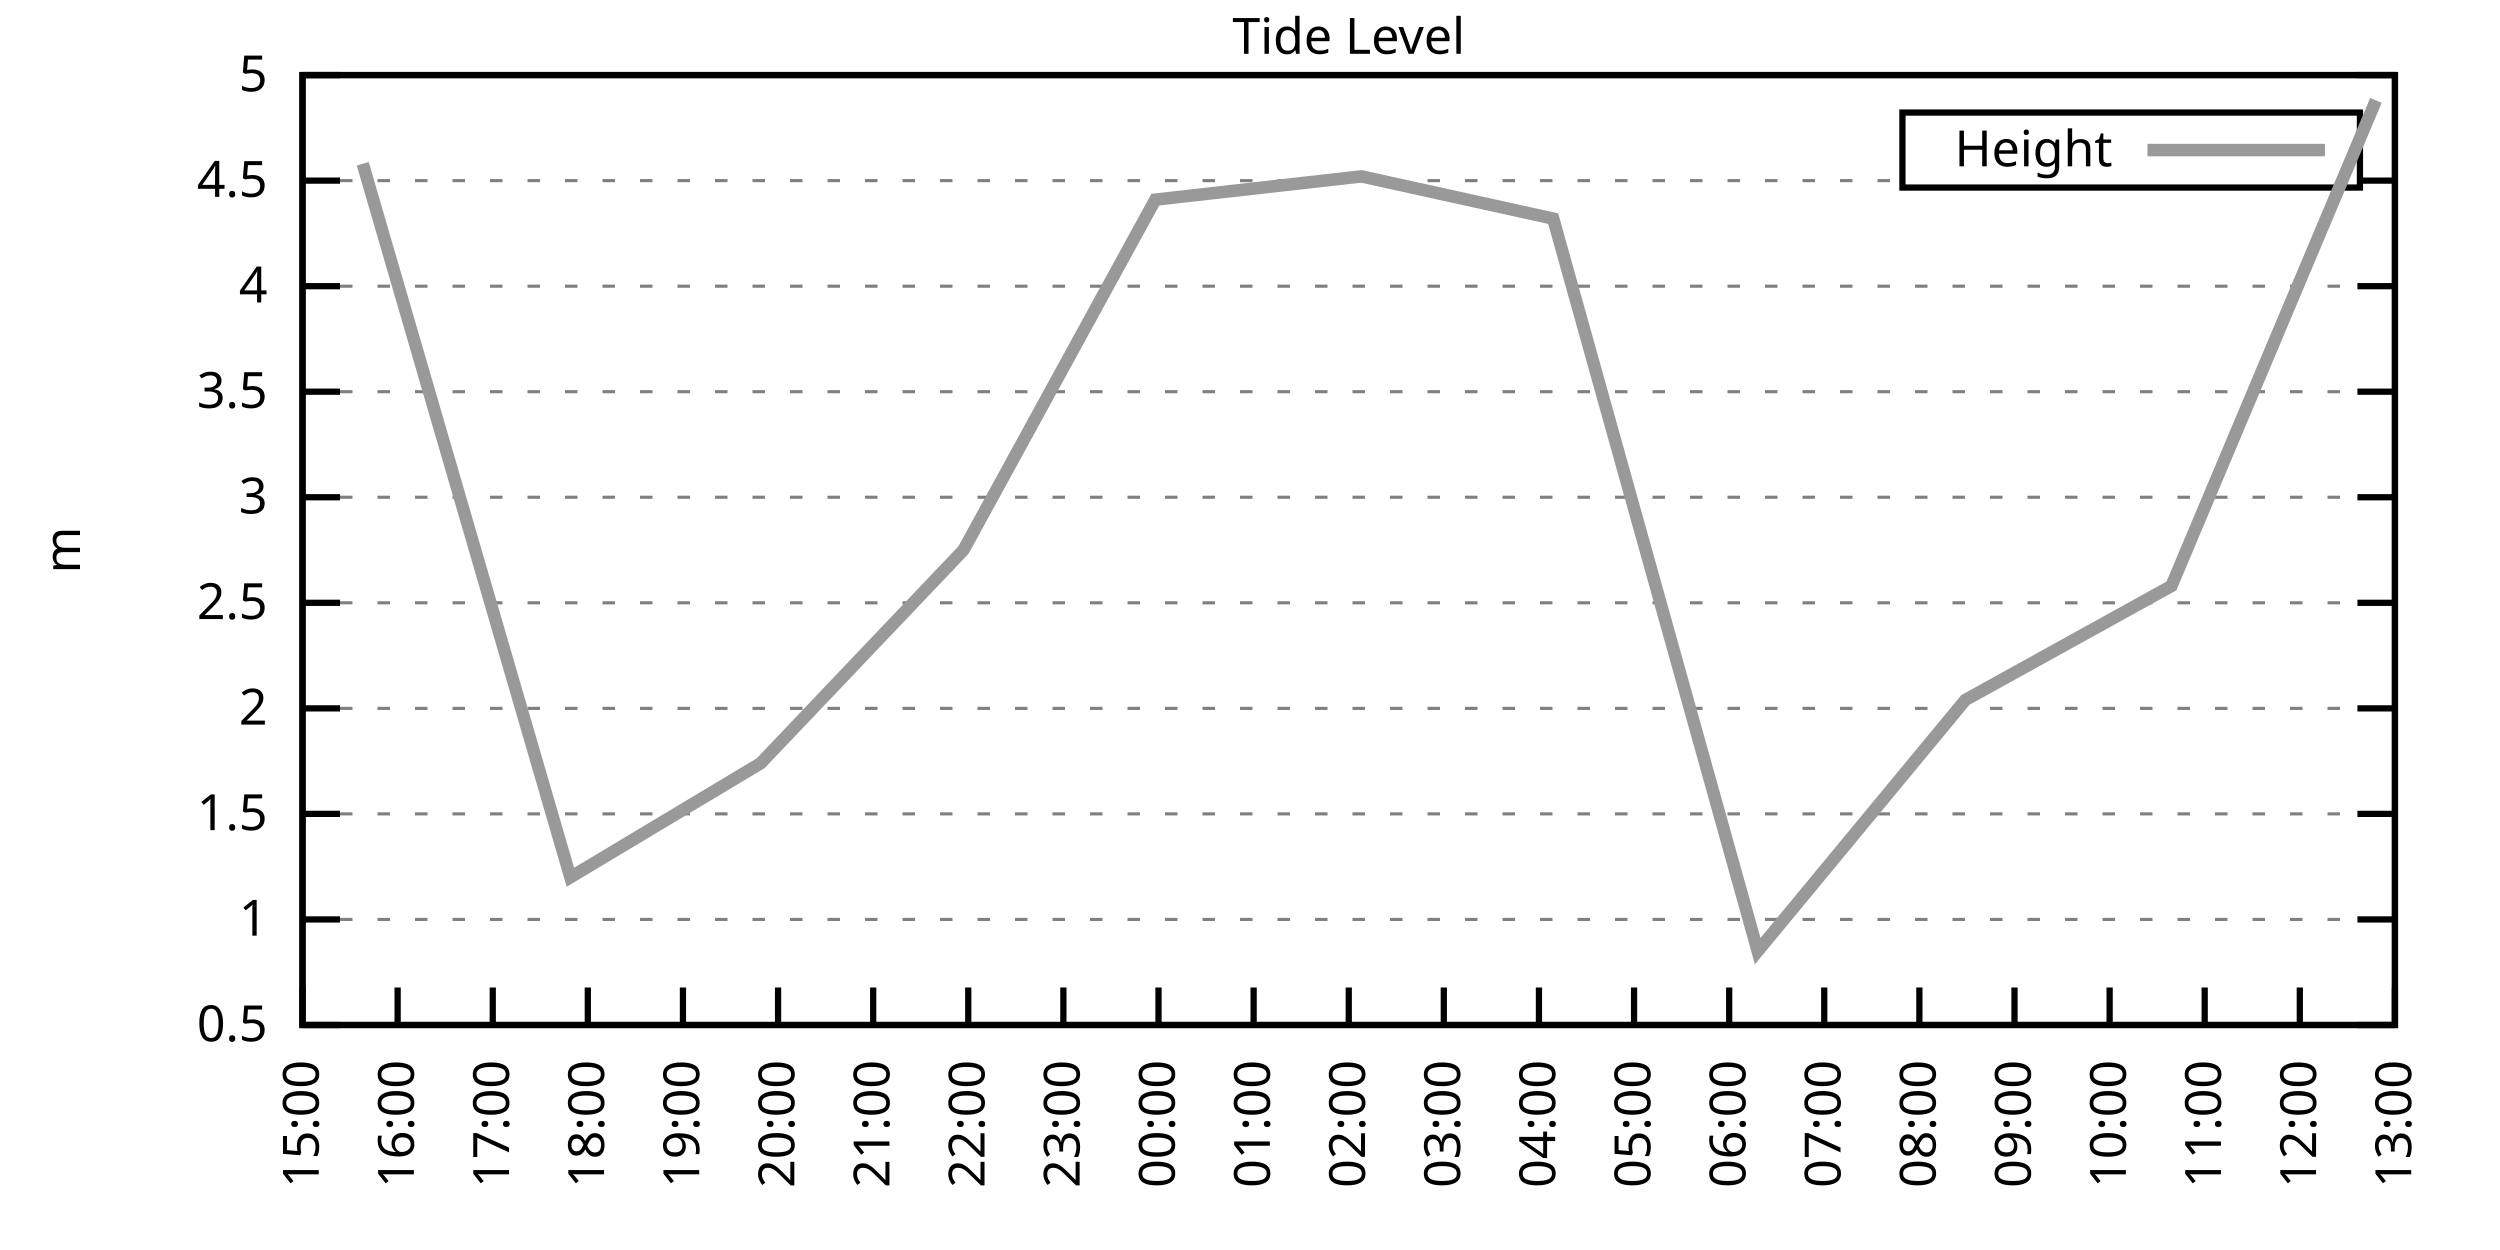
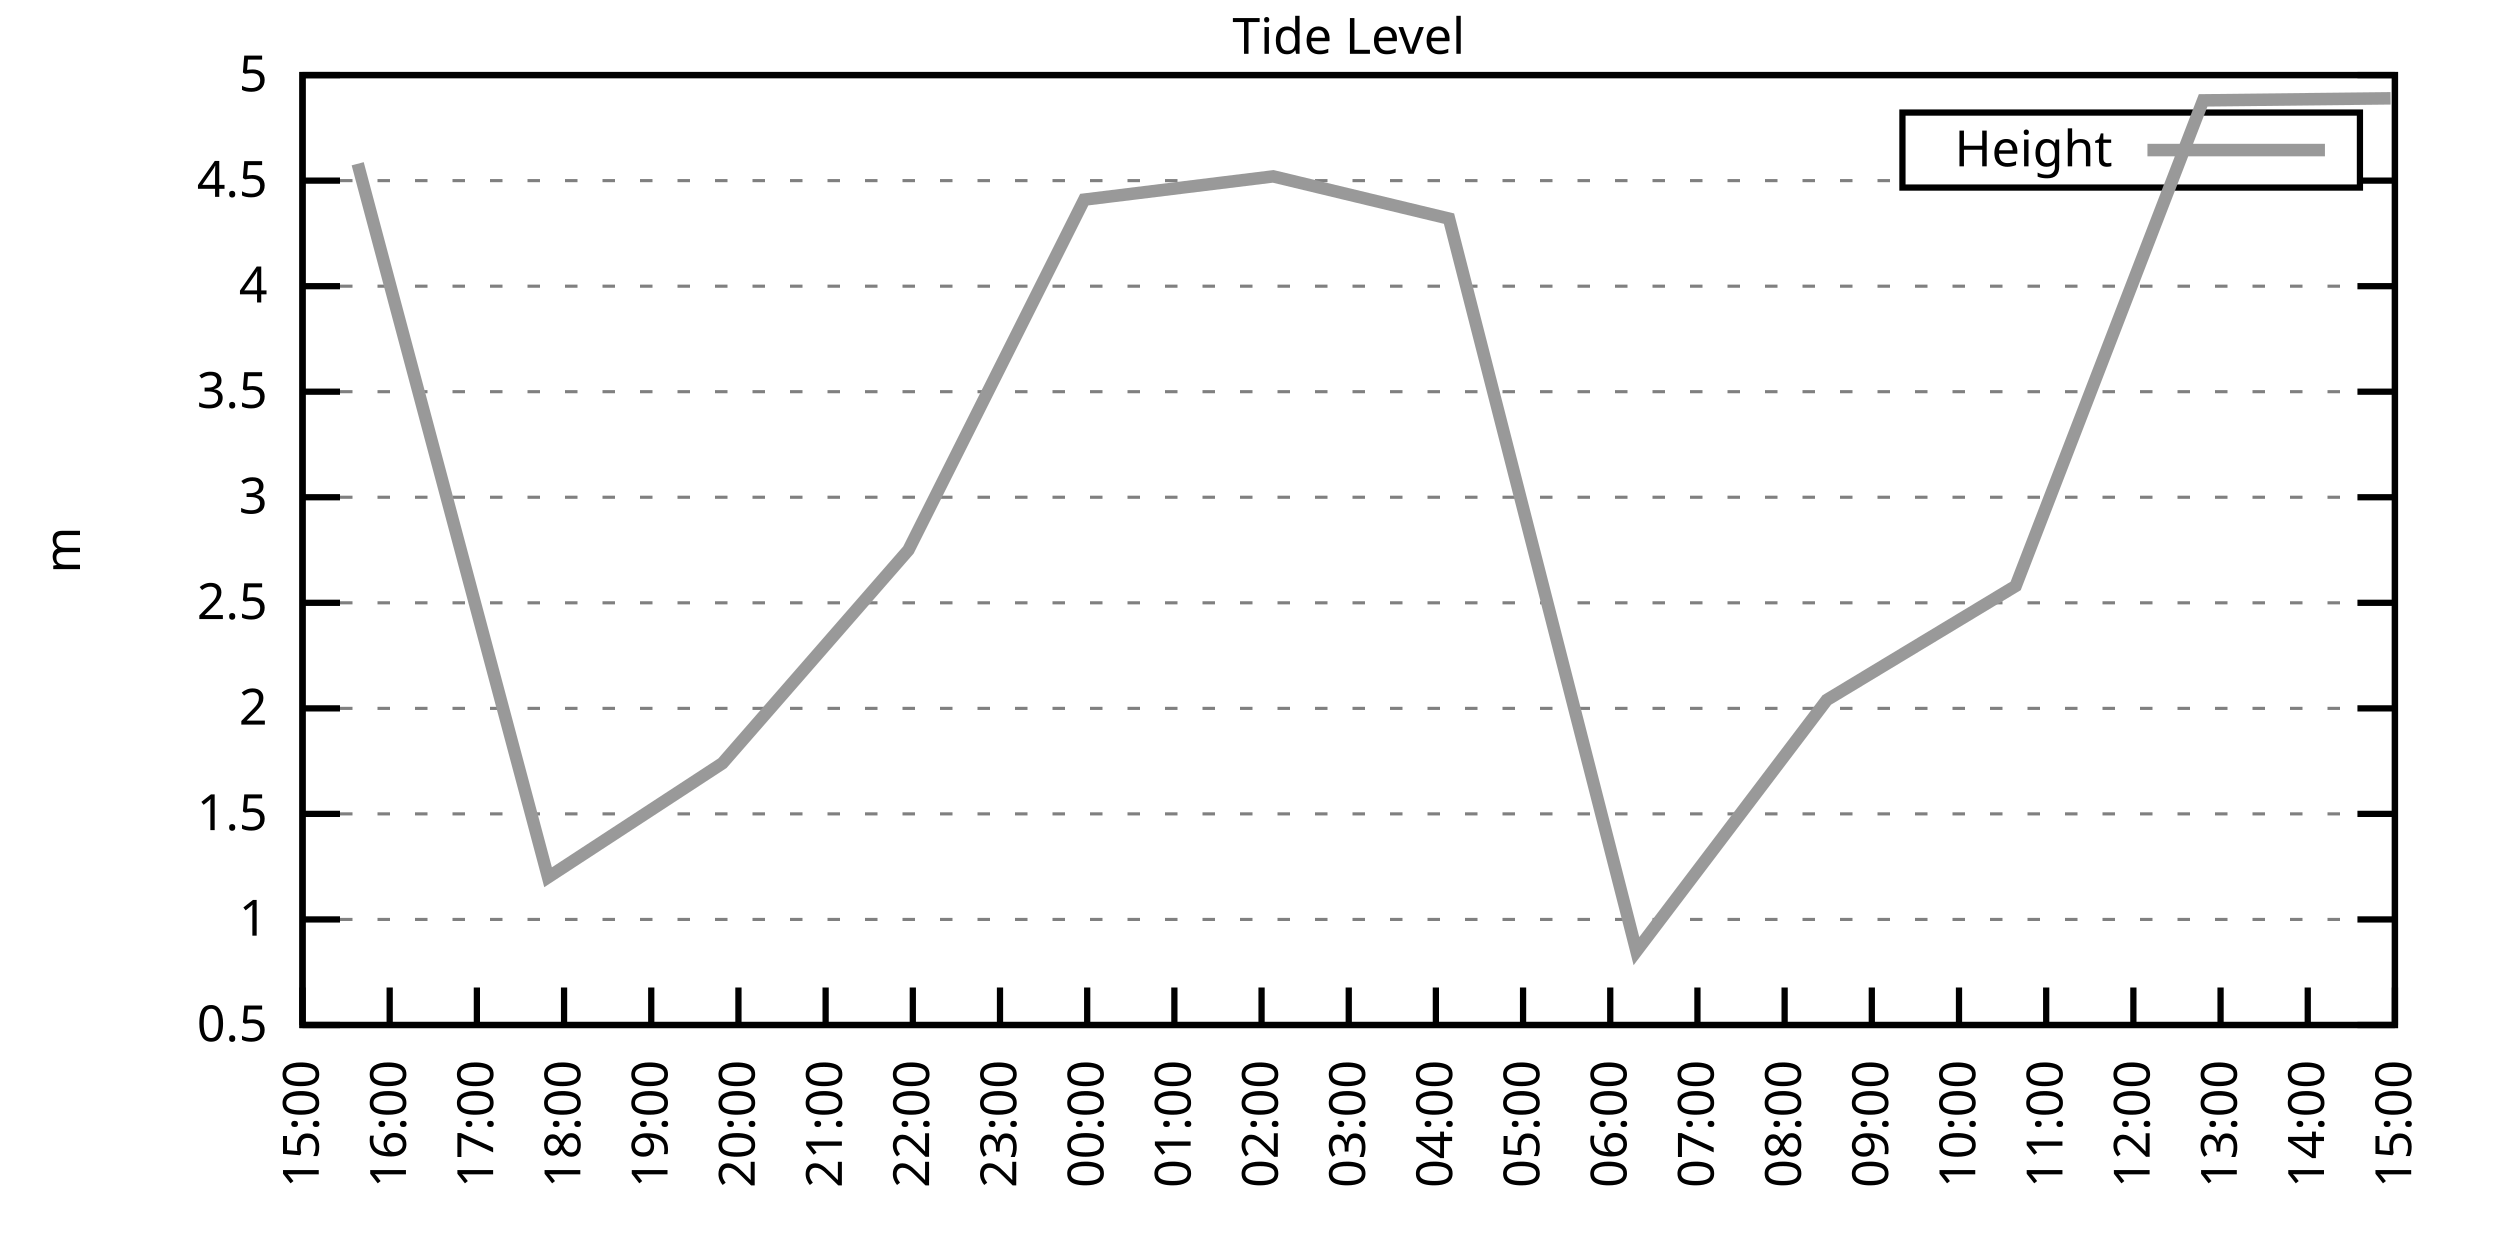
<svg xmlns="http://www.w3.org/2000/svg" xmlns:xlink="http://www.w3.org/1999/xlink" width="400" height="200" viewBox="0 0 400 200">
  <g id="gnuplot_canvas">
    <rect x="0" y="0" width="400" height="200" fill="none" />
    <defs>
      <circle id="gpDot" r="0.5" stroke-width="0.5" stroke="currentColor" />
      <path id="gpPt0" stroke-width="0.333" stroke="currentColor" d="M-1,0 h2 M0,-1 v2" />
      <path id="gpPt1" stroke-width="0.333" stroke="currentColor" d="M-1,-1 L1,1 M1,-1 L-1,1" />
      <path id="gpPt2" stroke-width="0.333" stroke="currentColor" d="M-1,0 L1,0 M0,-1 L0,1 M-1,-1 L1,1 M-1,1 L1,-1" />
      <rect id="gpPt3" stroke-width="0.333" stroke="currentColor" x="-1" y="-1" width="2" height="2" />
      <rect id="gpPt4" stroke-width="0.333" stroke="currentColor" fill="currentColor" x="-1" y="-1" width="2" height="2" />
      <circle id="gpPt5" stroke-width="0.333" stroke="currentColor" cx="0" cy="0" r="1" />
      <use xlink:href="#gpPt5" id="gpPt6" fill="currentColor" stroke="none" />
      <path id="gpPt7" stroke-width="0.333" stroke="currentColor" d="M0,-1.33 L-1.33,0.67 L1.33,0.67 z" />
      <use xlink:href="#gpPt7" id="gpPt8" fill="currentColor" stroke="none" />
      <use xlink:href="#gpPt7" id="gpPt9" stroke="currentColor" transform="rotate(180)" />
      <use xlink:href="#gpPt9" id="gpPt10" fill="currentColor" stroke="none" />
      <use xlink:href="#gpPt3" id="gpPt11" stroke="currentColor" transform="rotate(45)" />
      <use xlink:href="#gpPt11" id="gpPt12" fill="currentColor" stroke="none" />
      <path id="gpPt13" stroke-width="0.333" stroke="currentColor" d="M0,1.330 L1.265,0.411 L0.782,-1.067 L-0.782,-1.076 L-1.265,0.411 z" />
      <use xlink:href="#gpPt13" id="gpPt14" fill="currentColor" stroke="none" />
      <filter id="textbox" filterUnits="objectBoundingBox" x="0" y="0" height="1" width="1">
        <feFlood flood-color="white" flood-opacity="1" result="bgnd" />
        <feComposite in="SourceGraphic" in2="bgnd" operator="atop" />
      </filter>
      <filter id="greybox" filterUnits="objectBoundingBox" x="0" y="0" height="1" width="1">
        <feFlood flood-color="lightgrey" flood-opacity="1" result="grey" />
        <feComposite in="SourceGraphic" in2="grey" operator="atop" />
      </filter>
    </defs>
    <g fill="none" color="white" stroke="currentColor" stroke-width="1.00" stroke-linecap="butt" stroke-linejoin="miter">
</g>
    <g fill="none" color="black" stroke="currentColor" stroke-width="1.00" stroke-linecap="butt" stroke-linejoin="miter">
      <g stroke="none" shape-rendering="crispEdges">
        <polygon fill="rgb(255, 255, 255)" points="48.40,164.00 383.18,164.00 383.18,12.02 48.40,12.02 " />
      </g>
    </g>
    <g fill="none" color="black" stroke="currentColor" stroke-width="1.00" stroke-linecap="butt" stroke-linejoin="miter">
</g>
    <g fill="none" color="black" stroke="black" stroke-width="0.50" stroke-linecap="butt" stroke-linejoin="miter">
</g>
    <g fill="none" color="gray" stroke="currentColor" stroke-width="0.50" stroke-linecap="butt" stroke-linejoin="miter">
      <path stroke="gray" stroke-dasharray="2,4" class="gridline" d="M48.40,164.00 L383.19,164.00  " />
    </g>
    <g fill="none" color="gray" stroke="gray" stroke-width="1.00" stroke-linecap="butt" stroke-linejoin="miter">
</g>
    <g fill="none" color="black" stroke="currentColor" stroke-width="1.00" stroke-linecap="butt" stroke-linejoin="miter">
      <path stroke="black" d="M48.40,164.00 L54.40,164.00 M383.19,164.00 L377.19,164.00  " />
      <g transform="translate(42.80,166.60)" stroke="none" fill="black" font-family="Sans" font-size="8.00" text-anchor="end">
        <text>
          <tspan font-family="Sans"> 0.5</tspan>
        </text>
      </g>
    </g>
    <g fill="none" color="black" stroke="currentColor" stroke-width="1.00" stroke-linecap="butt" stroke-linejoin="miter">
</g>
    <g fill="none" color="black" stroke="black" stroke-width="0.50" stroke-linecap="butt" stroke-linejoin="miter">
</g>
    <g fill="none" color="gray" stroke="currentColor" stroke-width="0.50" stroke-linecap="butt" stroke-linejoin="miter">
      <path stroke="gray" stroke-dasharray="2,4" class="gridline" d="M48.40,147.11 L383.19,147.11  " />
    </g>
    <g fill="none" color="gray" stroke="gray" stroke-width="1.00" stroke-linecap="butt" stroke-linejoin="miter">
</g>
    <g fill="none" color="black" stroke="currentColor" stroke-width="1.00" stroke-linecap="butt" stroke-linejoin="miter">
      <path stroke="black" d="M48.40,147.11 L54.40,147.11 M383.19,147.11 L377.19,147.11  " />
      <g transform="translate(42.80,149.71)" stroke="none" fill="black" font-family="Sans" font-size="8.00" text-anchor="end">
        <text>
          <tspan font-family="Sans"> 1</tspan>
        </text>
      </g>
    </g>
    <g fill="none" color="black" stroke="currentColor" stroke-width="1.00" stroke-linecap="butt" stroke-linejoin="miter">
</g>
    <g fill="none" color="black" stroke="black" stroke-width="0.50" stroke-linecap="butt" stroke-linejoin="miter">
</g>
    <g fill="none" color="gray" stroke="currentColor" stroke-width="0.50" stroke-linecap="butt" stroke-linejoin="miter">
      <path stroke="gray" stroke-dasharray="2,4" class="gridline" d="M48.40,130.22 L383.19,130.22  " />
    </g>
    <g fill="none" color="gray" stroke="gray" stroke-width="1.00" stroke-linecap="butt" stroke-linejoin="miter">
</g>
    <g fill="none" color="black" stroke="currentColor" stroke-width="1.00" stroke-linecap="butt" stroke-linejoin="miter">
      <path stroke="black" d="M48.40,130.22 L54.40,130.22 M383.19,130.22 L377.19,130.22  " />
      <g transform="translate(42.80,132.82)" stroke="none" fill="black" font-family="Sans" font-size="8.00" text-anchor="end">
        <text>
          <tspan font-family="Sans"> 1.5</tspan>
        </text>
      </g>
    </g>
    <g fill="none" color="black" stroke="currentColor" stroke-width="1.00" stroke-linecap="butt" stroke-linejoin="miter">
</g>
    <g fill="none" color="black" stroke="black" stroke-width="0.50" stroke-linecap="butt" stroke-linejoin="miter">
</g>
    <g fill="none" color="gray" stroke="currentColor" stroke-width="0.50" stroke-linecap="butt" stroke-linejoin="miter">
      <path stroke="gray" stroke-dasharray="2,4" class="gridline" d="M48.40,113.34 L383.19,113.34  " />
    </g>
    <g fill="none" color="gray" stroke="gray" stroke-width="1.00" stroke-linecap="butt" stroke-linejoin="miter">
</g>
    <g fill="none" color="black" stroke="currentColor" stroke-width="1.00" stroke-linecap="butt" stroke-linejoin="miter">
      <path stroke="black" d="M48.40,113.34 L54.40,113.34 M383.19,113.34 L377.19,113.34  " />
      <g transform="translate(42.80,115.94)" stroke="none" fill="black" font-family="Sans" font-size="8.00" text-anchor="end">
        <text>
          <tspan font-family="Sans"> 2</tspan>
        </text>
      </g>
    </g>
    <g fill="none" color="black" stroke="currentColor" stroke-width="1.00" stroke-linecap="butt" stroke-linejoin="miter">
</g>
    <g fill="none" color="black" stroke="black" stroke-width="0.50" stroke-linecap="butt" stroke-linejoin="miter">
</g>
    <g fill="none" color="gray" stroke="currentColor" stroke-width="0.50" stroke-linecap="butt" stroke-linejoin="miter">
      <path stroke="gray" stroke-dasharray="2,4" class="gridline" d="M48.40,96.45 L383.19,96.45  " />
    </g>
    <g fill="none" color="gray" stroke="gray" stroke-width="1.00" stroke-linecap="butt" stroke-linejoin="miter">
</g>
    <g fill="none" color="black" stroke="currentColor" stroke-width="1.00" stroke-linecap="butt" stroke-linejoin="miter">
      <path stroke="black" d="M48.40,96.45 L54.40,96.45 M383.19,96.45 L377.19,96.45  " />
      <g transform="translate(42.80,99.05)" stroke="none" fill="black" font-family="Sans" font-size="8.00" text-anchor="end">
        <text>
          <tspan font-family="Sans"> 2.5</tspan>
        </text>
      </g>
    </g>
    <g fill="none" color="black" stroke="currentColor" stroke-width="1.00" stroke-linecap="butt" stroke-linejoin="miter">
</g>
    <g fill="none" color="black" stroke="black" stroke-width="0.50" stroke-linecap="butt" stroke-linejoin="miter">
</g>
    <g fill="none" color="gray" stroke="currentColor" stroke-width="0.50" stroke-linecap="butt" stroke-linejoin="miter">
      <path stroke="gray" stroke-dasharray="2,4" class="gridline" d="M48.40,79.56 L383.19,79.56  " />
    </g>
    <g fill="none" color="gray" stroke="gray" stroke-width="1.00" stroke-linecap="butt" stroke-linejoin="miter">
</g>
    <g fill="none" color="black" stroke="currentColor" stroke-width="1.00" stroke-linecap="butt" stroke-linejoin="miter">
      <path stroke="black" d="M48.40,79.56 L54.40,79.56 M383.19,79.56 L377.19,79.56  " />
      <g transform="translate(42.80,82.16)" stroke="none" fill="black" font-family="Sans" font-size="8.00" text-anchor="end">
        <text>
          <tspan font-family="Sans"> 3</tspan>
        </text>
      </g>
    </g>
    <g fill="none" color="black" stroke="currentColor" stroke-width="1.00" stroke-linecap="butt" stroke-linejoin="miter">
</g>
    <g fill="none" color="black" stroke="black" stroke-width="0.50" stroke-linecap="butt" stroke-linejoin="miter">
</g>
    <g fill="none" color="gray" stroke="currentColor" stroke-width="0.50" stroke-linecap="butt" stroke-linejoin="miter">
      <path stroke="gray" stroke-dasharray="2,4" class="gridline" d="M48.40,62.67 L383.19,62.67  " />
    </g>
    <g fill="none" color="gray" stroke="gray" stroke-width="1.00" stroke-linecap="butt" stroke-linejoin="miter">
</g>
    <g fill="none" color="black" stroke="currentColor" stroke-width="1.00" stroke-linecap="butt" stroke-linejoin="miter">
      <path stroke="black" d="M48.40,62.67 L54.40,62.67 M383.19,62.67 L377.19,62.67  " />
      <g transform="translate(42.80,65.27)" stroke="none" fill="black" font-family="Sans" font-size="8.00" text-anchor="end">
        <text>
          <tspan font-family="Sans"> 3.5</tspan>
        </text>
      </g>
    </g>
    <g fill="none" color="black" stroke="currentColor" stroke-width="1.00" stroke-linecap="butt" stroke-linejoin="miter">
</g>
    <g fill="none" color="black" stroke="black" stroke-width="0.50" stroke-linecap="butt" stroke-linejoin="miter">
</g>
    <g fill="none" color="gray" stroke="currentColor" stroke-width="0.50" stroke-linecap="butt" stroke-linejoin="miter">
      <path stroke="gray" stroke-dasharray="2,4" class="gridline" d="M48.40,45.79 L383.19,45.79  " />
    </g>
    <g fill="none" color="gray" stroke="gray" stroke-width="1.00" stroke-linecap="butt" stroke-linejoin="miter">
</g>
    <g fill="none" color="black" stroke="currentColor" stroke-width="1.00" stroke-linecap="butt" stroke-linejoin="miter">
      <path stroke="black" d="M48.40,45.79 L54.40,45.79 M383.19,45.79 L377.19,45.79  " />
      <g transform="translate(42.80,48.39)" stroke="none" fill="black" font-family="Sans" font-size="8.00" text-anchor="end">
        <text>
          <tspan font-family="Sans"> 4</tspan>
        </text>
      </g>
    </g>
    <g fill="none" color="black" stroke="currentColor" stroke-width="1.00" stroke-linecap="butt" stroke-linejoin="miter">
</g>
    <g fill="none" color="black" stroke="black" stroke-width="0.50" stroke-linecap="butt" stroke-linejoin="miter">
</g>
    <g fill="none" color="gray" stroke="currentColor" stroke-width="0.50" stroke-linecap="butt" stroke-linejoin="miter">
      <path stroke="gray" stroke-dasharray="2,4" class="gridline" d="M48.40,28.90 L304.39,28.90 M377.59,28.90 L383.19,28.90  " />
    </g>
    <g fill="none" color="gray" stroke="gray" stroke-width="1.00" stroke-linecap="butt" stroke-linejoin="miter">
</g>
    <g fill="none" color="black" stroke="currentColor" stroke-width="1.00" stroke-linecap="butt" stroke-linejoin="miter">
      <path stroke="black" d="M48.40,28.90 L54.40,28.90 M383.19,28.90 L377.19,28.90  " />
      <g transform="translate(42.80,31.50)" stroke="none" fill="black" font-family="Sans" font-size="8.00" text-anchor="end">
        <text>
          <tspan font-family="Sans"> 4.5</tspan>
        </text>
      </g>
    </g>
    <g fill="none" color="black" stroke="currentColor" stroke-width="1.00" stroke-linecap="butt" stroke-linejoin="miter">
</g>
    <g fill="none" color="black" stroke="black" stroke-width="0.50" stroke-linecap="butt" stroke-linejoin="miter">
</g>
    <g fill="none" color="gray" stroke="currentColor" stroke-width="0.50" stroke-linecap="butt" stroke-linejoin="miter">
      <path stroke="gray" stroke-dasharray="2,4" class="gridline" d="M48.40,12.01 L383.19,12.01  " />
    </g>
    <g fill="none" color="gray" stroke="gray" stroke-width="1.00" stroke-linecap="butt" stroke-linejoin="miter">
</g>
    <g fill="none" color="black" stroke="currentColor" stroke-width="1.00" stroke-linecap="butt" stroke-linejoin="miter">
      <path stroke="black" d="M48.40,12.01 L54.40,12.01 M383.19,12.01 L377.19,12.01  " />
      <g transform="translate(42.80,14.61)" stroke="none" fill="black" font-family="Sans" font-size="8.00" text-anchor="end">
        <text>
          <tspan font-family="Sans"> 5</tspan>
        </text>
      </g>
    </g>
    <g fill="none" color="black" stroke="currentColor" stroke-width="1.00" stroke-linecap="butt" stroke-linejoin="miter">
      <path stroke="black" d="M48.40,164.00 L48.40,158.00  " />
      <g transform="translate(51.00,169.60) rotate(270.00)" stroke="none" fill="black" font-family="Sans" font-size="8.00" text-anchor="end">
        <text>
          <tspan font-family="Sans">15:00</tspan>
        </text>
      </g>
    </g>
    <g fill="none" color="black" stroke="currentColor" stroke-width="1.00" stroke-linecap="butt" stroke-linejoin="miter">
-       <path stroke="black" d="M63.62,164.00 L63.62,158.00  " />
-       <g transform="translate(66.22,169.60) rotate(270.00)" stroke="none" fill="black" font-family="Sans" font-size="8.00" text-anchor="end">
+       <path stroke="black" d="M62.35,164.00 L62.35,158.00  " />
+       <g transform="translate(64.95,169.60) rotate(270.00)" stroke="none" fill="black" font-family="Sans" font-size="8.00" text-anchor="end">
        <text>
          <tspan font-family="Sans">16:00</tspan>
        </text>
      </g>
    </g>
    <g fill="none" color="black" stroke="currentColor" stroke-width="1.00" stroke-linecap="butt" stroke-linejoin="miter">
-       <path stroke="black" d="M78.84,164.00 L78.84,158.00  " />
-       <g transform="translate(81.44,169.60) rotate(270.00)" stroke="none" fill="black" font-family="Sans" font-size="8.00" text-anchor="end">
+       <path stroke="black" d="M76.30,164.00 L76.30,158.00  " />
+       <g transform="translate(78.90,169.60) rotate(270.00)" stroke="none" fill="black" font-family="Sans" font-size="8.00" text-anchor="end">
        <text>
          <tspan font-family="Sans">17:00</tspan>
        </text>
      </g>
    </g>
    <g fill="none" color="black" stroke="currentColor" stroke-width="1.00" stroke-linecap="butt" stroke-linejoin="miter">
-       <path stroke="black" d="M94.05,164.00 L94.05,158.00  " />
-       <g transform="translate(96.65,169.60) rotate(270.00)" stroke="none" fill="black" font-family="Sans" font-size="8.00" text-anchor="end">
+       <path stroke="black" d="M90.25,164.00 L90.25,158.00  " />
+       <g transform="translate(92.85,169.60) rotate(270.00)" stroke="none" fill="black" font-family="Sans" font-size="8.00" text-anchor="end">
        <text>
          <tspan font-family="Sans">18:00</tspan>
        </text>
      </g>
    </g>
    <g fill="none" color="black" stroke="currentColor" stroke-width="1.00" stroke-linecap="butt" stroke-linejoin="miter">
-       <path stroke="black" d="M109.27,164.00 L109.27,158.00  " />
-       <g transform="translate(111.87,169.60) rotate(270.00)" stroke="none" fill="black" font-family="Sans" font-size="8.00" text-anchor="end">
+       <path stroke="black" d="M104.20,164.00 L104.20,158.00  " />
+       <g transform="translate(106.80,169.60) rotate(270.00)" stroke="none" fill="black" font-family="Sans" font-size="8.00" text-anchor="end">
        <text>
          <tspan font-family="Sans">19:00</tspan>
        </text>
      </g>
    </g>
    <g fill="none" color="black" stroke="currentColor" stroke-width="1.00" stroke-linecap="butt" stroke-linejoin="miter">
-       <path stroke="black" d="M124.49,164.00 L124.49,158.00  " />
-       <g transform="translate(127.09,169.60) rotate(270.00)" stroke="none" fill="black" font-family="Sans" font-size="8.00" text-anchor="end">
+       <path stroke="black" d="M118.15,164.00 L118.15,158.00  " />
+       <g transform="translate(120.75,169.60) rotate(270.00)" stroke="none" fill="black" font-family="Sans" font-size="8.00" text-anchor="end">
        <text>
          <tspan font-family="Sans">20:00</tspan>
        </text>
      </g>
    </g>
    <g fill="none" color="black" stroke="currentColor" stroke-width="1.00" stroke-linecap="butt" stroke-linejoin="miter">
-       <path stroke="black" d="M139.71,164.00 L139.71,158.00  " />
-       <g transform="translate(142.31,169.60) rotate(270.00)" stroke="none" fill="black" font-family="Sans" font-size="8.00" text-anchor="end">
+       <path stroke="black" d="M132.10,164.00 L132.10,158.00  " />
+       <g transform="translate(134.70,169.60) rotate(270.00)" stroke="none" fill="black" font-family="Sans" font-size="8.00" text-anchor="end">
        <text>
          <tspan font-family="Sans">21:00</tspan>
        </text>
      </g>
    </g>
    <g fill="none" color="black" stroke="currentColor" stroke-width="1.00" stroke-linecap="butt" stroke-linejoin="miter">
-       <path stroke="black" d="M154.92,164.00 L154.92,158.00  " />
-       <g transform="translate(157.52,169.60) rotate(270.00)" stroke="none" fill="black" font-family="Sans" font-size="8.00" text-anchor="end">
+       <path stroke="black" d="M146.05,164.00 L146.05,158.00  " />
+       <g transform="translate(148.65,169.60) rotate(270.00)" stroke="none" fill="black" font-family="Sans" font-size="8.00" text-anchor="end">
        <text>
          <tspan font-family="Sans">22:00</tspan>
        </text>
      </g>
    </g>
    <g fill="none" color="black" stroke="currentColor" stroke-width="1.00" stroke-linecap="butt" stroke-linejoin="miter">
-       <path stroke="black" d="M170.14,164.00 L170.14,158.00  " />
-       <g transform="translate(172.74,169.60) rotate(270.00)" stroke="none" fill="black" font-family="Sans" font-size="8.00" text-anchor="end">
+       <path stroke="black" d="M160.00,164.00 L160.00,158.00  " />
+       <g transform="translate(162.60,169.60) rotate(270.00)" stroke="none" fill="black" font-family="Sans" font-size="8.00" text-anchor="end">
        <text>
          <tspan font-family="Sans">23:00</tspan>
        </text>
      </g>
    </g>
    <g fill="none" color="black" stroke="currentColor" stroke-width="1.00" stroke-linecap="butt" stroke-linejoin="miter">
-       <path stroke="black" d="M185.36,164.00 L185.36,158.00  " />
-       <g transform="translate(187.96,169.60) rotate(270.00)" stroke="none" fill="black" font-family="Sans" font-size="8.00" text-anchor="end">
+       <path stroke="black" d="M173.95,164.00 L173.95,158.00  " />
+       <g transform="translate(176.55,169.60) rotate(270.00)" stroke="none" fill="black" font-family="Sans" font-size="8.00" text-anchor="end">
        <text>
          <tspan font-family="Sans">00:00</tspan>
        </text>
      </g>
    </g>
    <g fill="none" color="black" stroke="currentColor" stroke-width="1.00" stroke-linecap="butt" stroke-linejoin="miter">
-       <path stroke="black" d="M200.58,164.00 L200.58,158.00  " />
-       <g transform="translate(203.18,169.60) rotate(270.00)" stroke="none" fill="black" font-family="Sans" font-size="8.00" text-anchor="end">
+       <path stroke="black" d="M187.90,164.00 L187.90,158.00  " />
+       <g transform="translate(190.50,169.60) rotate(270.00)" stroke="none" fill="black" font-family="Sans" font-size="8.00" text-anchor="end">
        <text>
          <tspan font-family="Sans">01:00</tspan>
+         </text>
+       </g>
+     </g>
+     <g fill="none" color="black" stroke="currentColor" stroke-width="1.00" stroke-linecap="butt" stroke-linejoin="miter">
+       <path stroke="black" d="M201.85,164.00 L201.85,158.00  " />
+       <g transform="translate(204.45,169.60) rotate(270.00)" stroke="none" fill="black" font-family="Sans" font-size="8.00" text-anchor="end">
+         <text>
+           <tspan font-family="Sans">02:00</tspan>
        </text>
      </g>
    </g>
    <g fill="none" color="black" stroke="currentColor" stroke-width="1.00" stroke-linecap="butt" stroke-linejoin="miter">
      <path stroke="black" d="M215.80,164.00 L215.80,158.00  " />
      <g transform="translate(218.40,169.60) rotate(270.00)" stroke="none" fill="black" font-family="Sans" font-size="8.00" text-anchor="end">
        <text>
-           <tspan font-family="Sans">02:00</tspan>
-         </text>
-       </g>
-     </g>
-     <g fill="none" color="black" stroke="currentColor" stroke-width="1.00" stroke-linecap="butt" stroke-linejoin="miter">
-       <path stroke="black" d="M231.01,164.00 L231.01,158.00  " />
-       <g transform="translate(233.61,169.60) rotate(270.00)" stroke="none" fill="black" font-family="Sans" font-size="8.00" text-anchor="end">
-         <text>
          <tspan font-family="Sans">03:00</tspan>
        </text>
      </g>
    </g>
    <g fill="none" color="black" stroke="currentColor" stroke-width="1.00" stroke-linecap="butt" stroke-linejoin="miter">
-       <path stroke="black" d="M246.23,164.00 L246.23,158.00  " />
-       <g transform="translate(248.83,169.60) rotate(270.00)" stroke="none" fill="black" font-family="Sans" font-size="8.00" text-anchor="end">
+       <path stroke="black" d="M229.74,164.00 L229.74,158.00  " />
+       <g transform="translate(232.34,169.60) rotate(270.00)" stroke="none" fill="black" font-family="Sans" font-size="8.00" text-anchor="end">
        <text>
          <tspan font-family="Sans">04:00</tspan>
        </text>
      </g>
    </g>
    <g fill="none" color="black" stroke="currentColor" stroke-width="1.00" stroke-linecap="butt" stroke-linejoin="miter">
-       <path stroke="black" d="M261.45,164.00 L261.45,158.00  " />
-       <g transform="translate(264.05,169.60) rotate(270.00)" stroke="none" fill="black" font-family="Sans" font-size="8.00" text-anchor="end">
+       <path stroke="black" d="M243.69,164.00 L243.69,158.00  " />
+       <g transform="translate(246.29,169.60) rotate(270.00)" stroke="none" fill="black" font-family="Sans" font-size="8.00" text-anchor="end">
        <text>
          <tspan font-family="Sans">05:00</tspan>
        </text>
      </g>
    </g>
    <g fill="none" color="black" stroke="currentColor" stroke-width="1.00" stroke-linecap="butt" stroke-linejoin="miter">
-       <path stroke="black" d="M276.67,164.00 L276.67,158.00  " />
-       <g transform="translate(279.27,169.60) rotate(270.00)" stroke="none" fill="black" font-family="Sans" font-size="8.00" text-anchor="end">
+       <path stroke="black" d="M257.64,164.00 L257.64,158.00  " />
+       <g transform="translate(260.24,169.60) rotate(270.00)" stroke="none" fill="black" font-family="Sans" font-size="8.00" text-anchor="end">
        <text>
          <tspan font-family="Sans">06:00</tspan>
        </text>
      </g>
    </g>
    <g fill="none" color="black" stroke="currentColor" stroke-width="1.00" stroke-linecap="butt" stroke-linejoin="miter">
-       <path stroke="black" d="M291.88,164.00 L291.88,158.00  " />
-       <g transform="translate(294.48,169.60) rotate(270.00)" stroke="none" fill="black" font-family="Sans" font-size="8.00" text-anchor="end">
+       <path stroke="black" d="M271.59,164.00 L271.59,158.00  " />
+       <g transform="translate(274.19,169.60) rotate(270.00)" stroke="none" fill="black" font-family="Sans" font-size="8.00" text-anchor="end">
        <text>
          <tspan font-family="Sans">07:00</tspan>
        </text>
      </g>
    </g>
    <g fill="none" color="black" stroke="currentColor" stroke-width="1.00" stroke-linecap="butt" stroke-linejoin="miter">
-       <path stroke="black" d="M307.10,164.00 L307.10,158.00  " />
-       <g transform="translate(309.70,169.60) rotate(270.00)" stroke="none" fill="black" font-family="Sans" font-size="8.00" text-anchor="end">
+       <path stroke="black" d="M285.54,164.00 L285.54,158.00  " />
+       <g transform="translate(288.14,169.60) rotate(270.00)" stroke="none" fill="black" font-family="Sans" font-size="8.00" text-anchor="end">
        <text>
          <tspan font-family="Sans">08:00</tspan>
        </text>
      </g>
    </g>
    <g fill="none" color="black" stroke="currentColor" stroke-width="1.00" stroke-linecap="butt" stroke-linejoin="miter">
-       <path stroke="black" d="M322.32,164.00 L322.32,158.00  " />
-       <g transform="translate(324.92,169.60) rotate(270.00)" stroke="none" fill="black" font-family="Sans" font-size="8.00" text-anchor="end">
+       <path stroke="black" d="M299.49,164.00 L299.49,158.00  " />
+       <g transform="translate(302.09,169.60) rotate(270.00)" stroke="none" fill="black" font-family="Sans" font-size="8.00" text-anchor="end">
        <text>
          <tspan font-family="Sans">09:00</tspan>
        </text>
      </g>
    </g>
    <g fill="none" color="black" stroke="currentColor" stroke-width="1.00" stroke-linecap="butt" stroke-linejoin="miter">
-       <path stroke="black" d="M337.54,164.00 L337.54,158.00  " />
-       <g transform="translate(340.14,169.60) rotate(270.00)" stroke="none" fill="black" font-family="Sans" font-size="8.00" text-anchor="end">
+       <path stroke="black" d="M313.44,164.00 L313.44,158.00  " />
+       <g transform="translate(316.04,169.60) rotate(270.00)" stroke="none" fill="black" font-family="Sans" font-size="8.00" text-anchor="end">
        <text>
          <tspan font-family="Sans">10:00</tspan>
        </text>
      </g>
    </g>
    <g fill="none" color="black" stroke="currentColor" stroke-width="1.00" stroke-linecap="butt" stroke-linejoin="miter">
-       <path stroke="black" d="M352.75,164.00 L352.75,158.00  " />
-       <g transform="translate(355.35,169.60) rotate(270.00)" stroke="none" fill="black" font-family="Sans" font-size="8.00" text-anchor="end">
+       <path stroke="black" d="M327.39,164.00 L327.39,158.00  " />
+       <g transform="translate(329.99,169.60) rotate(270.00)" stroke="none" fill="black" font-family="Sans" font-size="8.00" text-anchor="end">
        <text>
          <tspan font-family="Sans">11:00</tspan>
        </text>
      </g>
    </g>
    <g fill="none" color="black" stroke="currentColor" stroke-width="1.00" stroke-linecap="butt" stroke-linejoin="miter">
-       <path stroke="black" d="M367.97,164.00 L367.97,158.00  " />
-       <g transform="translate(370.57,169.60) rotate(270.00)" stroke="none" fill="black" font-family="Sans" font-size="8.00" text-anchor="end">
+       <path stroke="black" d="M341.34,164.00 L341.34,158.00  " />
+       <g transform="translate(343.94,169.60) rotate(270.00)" stroke="none" fill="black" font-family="Sans" font-size="8.00" text-anchor="end">
        <text>
          <tspan font-family="Sans">12:00</tspan>
+         </text>
+       </g>
+     </g>
+     <g fill="none" color="black" stroke="currentColor" stroke-width="1.00" stroke-linecap="butt" stroke-linejoin="miter">
+       <path stroke="black" d="M355.29,164.00 L355.29,158.00  " />
+       <g transform="translate(357.89,169.60) rotate(270.00)" stroke="none" fill="black" font-family="Sans" font-size="8.00" text-anchor="end">
+         <text>
+           <tspan font-family="Sans">13:00</tspan>
+         </text>
+       </g>
+     </g>
+     <g fill="none" color="black" stroke="currentColor" stroke-width="1.00" stroke-linecap="butt" stroke-linejoin="miter">
+       <path stroke="black" d="M369.24,164.00 L369.24,158.00  " />
+       <g transform="translate(371.84,169.60) rotate(270.00)" stroke="none" fill="black" font-family="Sans" font-size="8.00" text-anchor="end">
+         <text>
+           <tspan font-family="Sans">14:00</tspan>
        </text>
      </g>
    </g>
    <g fill="none" color="black" stroke="currentColor" stroke-width="1.00" stroke-linecap="butt" stroke-linejoin="miter">
      <path stroke="black" d="M383.19,164.00 L383.19,158.00  " />
      <g transform="translate(385.79,169.60) rotate(270.00)" stroke="none" fill="black" font-family="Sans" font-size="8.00" text-anchor="end">
        <text>
-           <tspan font-family="Sans">13:00</tspan>
+           <tspan font-family="Sans">15:00</tspan>
        </text>
      </g>
    </g>
    <g fill="none" color="black" stroke="currentColor" stroke-width="1.00" stroke-linecap="butt" stroke-linejoin="miter">
</g>
    <g fill="none" color="black" stroke="currentColor" stroke-width="1.00" stroke-linecap="butt" stroke-linejoin="miter">
      <path stroke="black" d="M48.40,12.01 L48.40,164.00 L383.19,164.00 L383.19,12.01 L48.40,12.01 Z  " />
    </g>
    <g fill="none" color="black" stroke="currentColor" stroke-width="1.00" stroke-linecap="butt" stroke-linejoin="miter">
</g>
    <g fill="none" color="black" stroke="currentColor" stroke-width="1.00" stroke-linecap="butt" stroke-linejoin="miter">
      <path stroke="black" d="M304.39,30.01 L304.39,18.01 L377.59,18.01 L377.59,30.01 L304.39,30.01 Z  " />
    </g>
    <g id="Tide_level_plot_1">
      <g fill="none" color="white" stroke="black" stroke-width="2.00" stroke-linecap="butt" stroke-linejoin="miter">
</g>
      <g fill="none" color="black" stroke="currentColor" stroke-width="2.00" stroke-linecap="butt" stroke-linejoin="miter">
        <g transform="translate(337.99,26.61)" stroke="none" fill="black" font-family="Sans" font-size="8.00" text-anchor="end">
          <text>
            <tspan font-family="Sans">Height</tspan>
          </text>
        </g>
      </g>
      <g fill="none" color="black" stroke="currentColor" stroke-width="2.00" stroke-linecap="butt" stroke-linejoin="miter">
-         <path stroke="rgb(153, 153, 153)" d="M343.59,24.01 L371.99,24.01 M58.04,26.20 L91.26,140.36 L121.70,122.12 L154.16,88.00 L184.85,31.94 L217.82,28.22   L248.51,34.98 L281.23,152.18 L314.46,111.99 L347.43,93.75 L380.15,16.06  " />
+         <path stroke="rgb(153, 153, 153)" d="M343.59,24.01 L371.99,24.01 M57.23,26.20 L87.69,140.36 L115.59,122.12 L145.35,88.00 L173.48,31.94 L203.71,28.22   L231.84,34.98 L261.83,152.18 L292.29,111.99 L322.51,93.75 L352.50,16.06 L382.49,15.73  " />
      </g>
    </g>
    <g fill="none" color="black" stroke="currentColor" stroke-width="2.00" stroke-linecap="butt" stroke-linejoin="miter">
</g>
    <g fill="none" color="black" stroke="black" stroke-width="1.00" stroke-linecap="butt" stroke-linejoin="miter">
</g>
    <g fill="none" color="black" stroke="currentColor" stroke-width="1.00" stroke-linecap="butt" stroke-linejoin="miter">
      <path stroke="black" d="M48.40,12.01 L48.40,164.00 L383.19,164.00 L383.19,12.01 L48.40,12.01 Z  " />
      <g transform="translate(12.80,88.01) rotate(270.00)" stroke="none" fill="black" font-family="Sans" font-size="8.00" text-anchor="middle">
        <text>
          <tspan font-family="Sans">m</tspan>
        </text>
      </g>
    </g>
    <g fill="none" color="black" stroke="currentColor" stroke-width="1.00" stroke-linecap="butt" stroke-linejoin="miter">
</g>
    <g fill="none" color="black" stroke="currentColor" stroke-width="1.00" stroke-linecap="butt" stroke-linejoin="miter">
      <g transform="translate(215.79,8.61)" stroke="none" fill="black" font-family="Sans" font-size="8.00" text-anchor="middle">
        <text>
          <tspan font-family="Sans">Tide Level</tspan>
        </text>
      </g>
    </g>
    <g fill="none" color="black" stroke="currentColor" stroke-width="1.00" stroke-linecap="butt" stroke-linejoin="miter">
</g>
  </g>
</svg>
